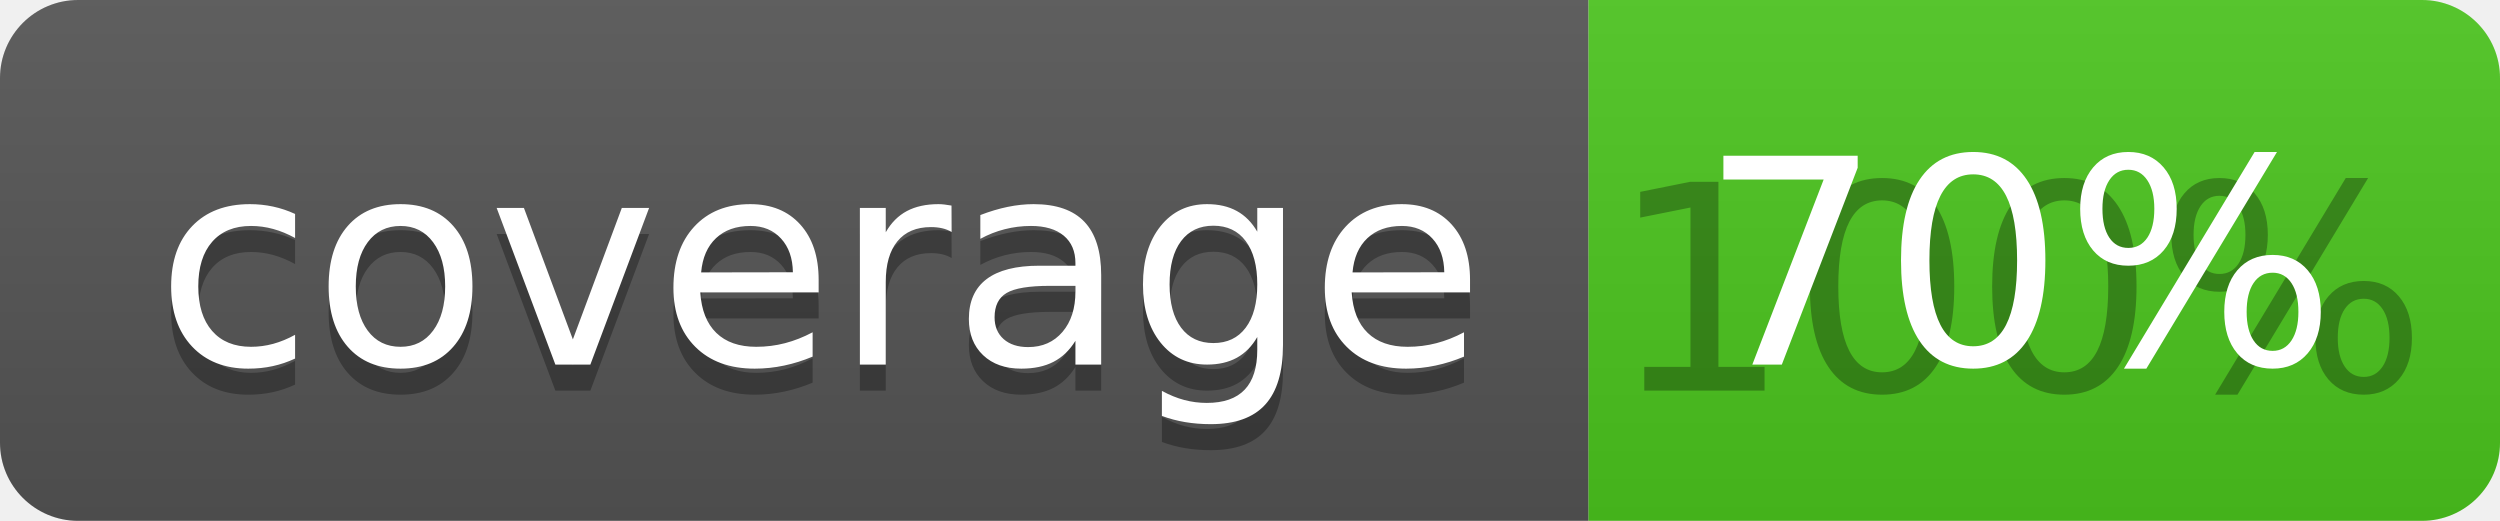
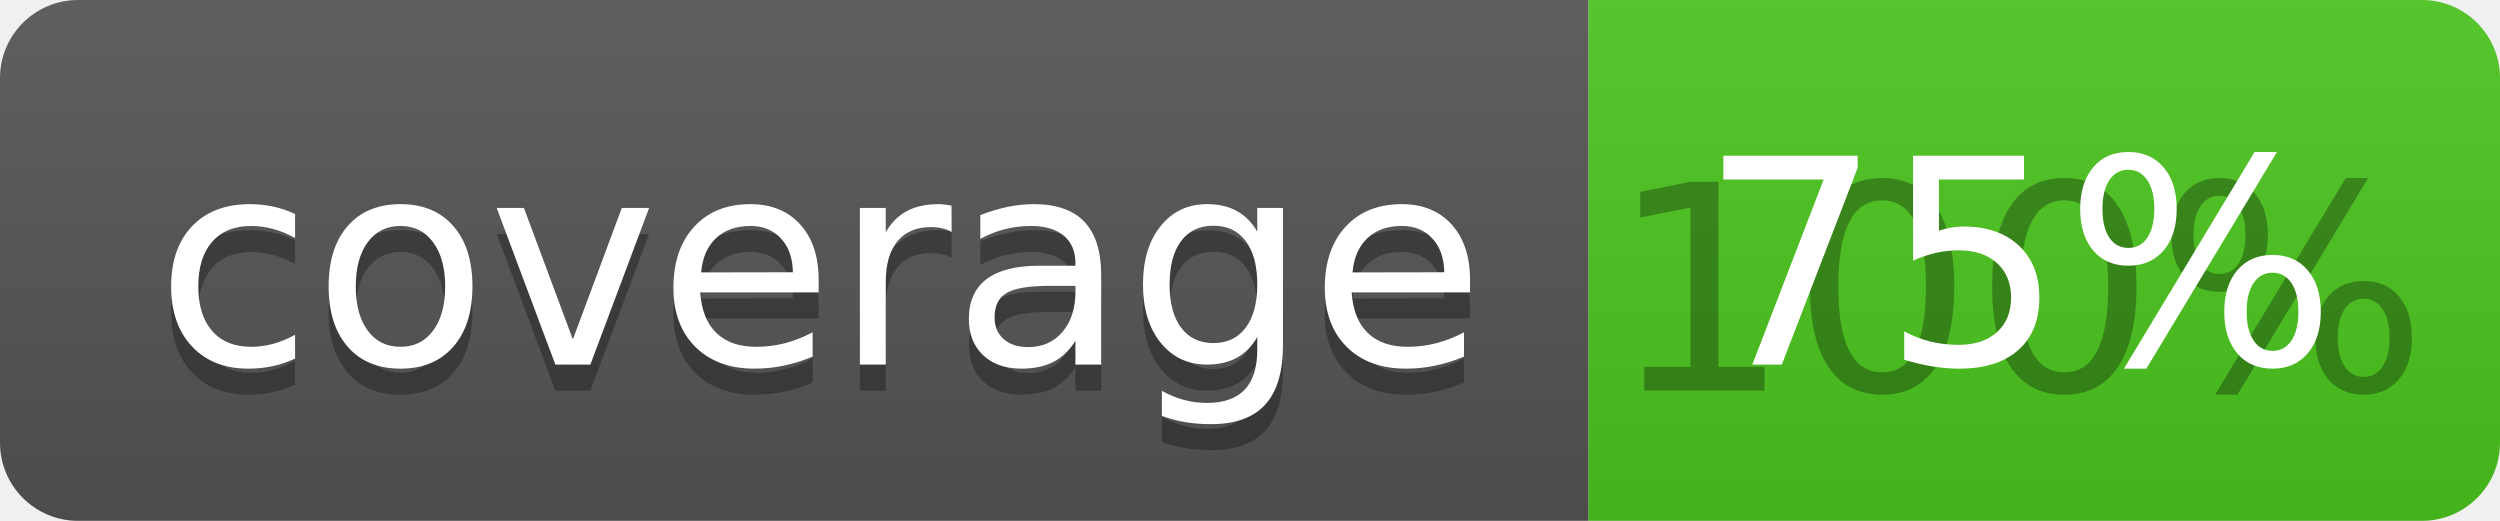
<svg xmlns="http://www.w3.org/2000/svg" width="96" height="20">
  <linearGradient id="b" x2="0" y2="100%">
    <stop offset="0" stop-color="#bbb" stop-opacity=".1" />
    <stop offset="1" stop-opacity=".1" />
  </linearGradient>
  <clipPath id="a">
    <rect width="96" height="20" rx="3" fill="#fff" />
  </clipPath>
  <g clip-path="url(#a)">
    <path fill="#555" d="M0 0h61v20H0z" />
    <path fill="#4CC61E" d="M61 0h35v20H61z" />
    <path fill="url(#b)" d="M0 0h96v20H0z" />
  </g>
  <g fill="#fff" text-anchor="middle" font-family="DejaVu Sans,Verdana,Geneva,sans-serif" font-size="110">
    <text x="315" y="150" fill="#010101" fill-opacity=".3" transform="scale(.1)" textLength="510">coverage</text>
    <text x="315" y="140" transform="scale(.1)" textLength="510">coverage</text>
    <text x="775" y="150" fill="#010101" fill-opacity=".3" transform="scale(.1)" textLength="250">100%</text>
-     <text x="775" y="140" transform="scale(.1)" textLength="250">70%</text>
+     <text x="775" y="140" transform="scale(.1)" textLength="250">75%</text>
  </g>
</svg>
